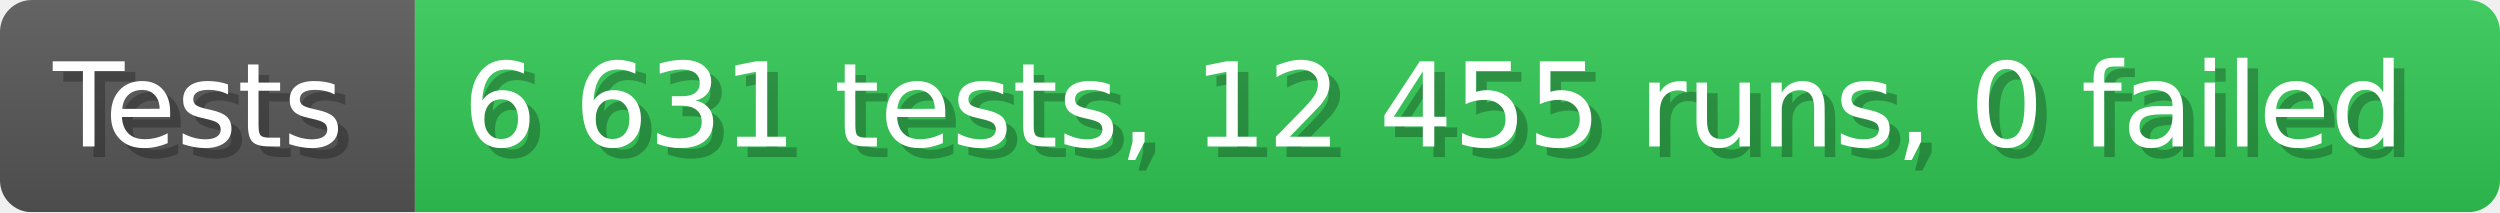
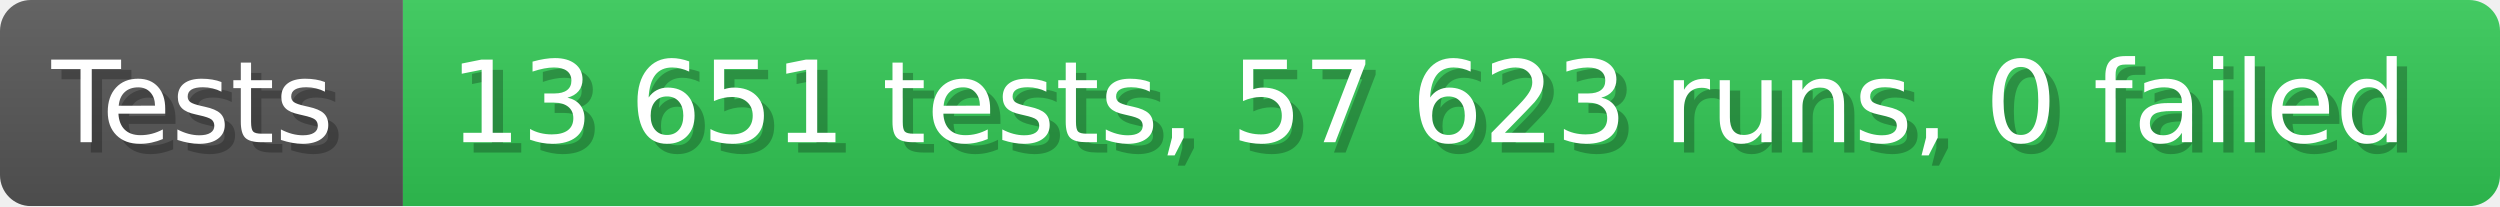
- <svg xmlns="http://www.w3.org/2000/svg" width="235.6" height="20" viewBox="0 0 2356 200" role="img" aria-label="Tests: 6 631 tests, 12 455 runs, 0 failed">
+ <svg xmlns="http://www.w3.org/2000/svg" width="242.6" height="20" viewBox="0 0 2426 200" role="img" aria-label="Tests: 13 651 tests, 57 623 runs, 0 failed">
  <linearGradient id="a" x2="0" y2="100%">
    <stop offset="0" stop-opacity=".1" stop-color="#EEE" />
    <stop offset="1" stop-opacity=".1" />
  </linearGradient>
  <mask id="m">
-     <rect width="2356" height="200" rx="30" fill="#FFF" />
+     <rect width="2426" height="200" rx="30" fill="#FFF" />
  </mask>
  <g mask="url(#m)">
    <rect width="391" height="200" fill="#555" />
-     <rect width="1965" height="200" fill="#31c653" x="391" />
-     <rect width="2356" height="200" fill="url(#a)" />
+     <rect width="2035" height="200" fill="#31c653" x="391" />
+     <rect width="2426" height="200" fill="url(#a)" />
  </g>
  <g aria-hidden="true" fill="#fff" text-anchor="start" font-family="Verdana,DejaVu Sans,sans-serif" font-size="110">
    <text x="60" y="148" textLength="291" fill="#000" opacity="0.25">Tests</text>
    <text x="50" y="138" textLength="291">Tests</text>
-     <text x="446" y="148" textLength="1865" fill="#000" opacity="0.25">6 631 tests, 12 455 runs, 0 failed</text>
-     <text x="436" y="138" textLength="1865">6 631 tests, 12 455 runs, 0 failed</text>
+     <text x="446" y="148" textLength="1935" fill="#000" opacity="0.25">13 651 tests, 57 623 runs, 0 failed</text>
+     <text x="436" y="138" textLength="1935">13 651 tests, 57 623 runs, 0 failed</text>
  </g>
</svg>
